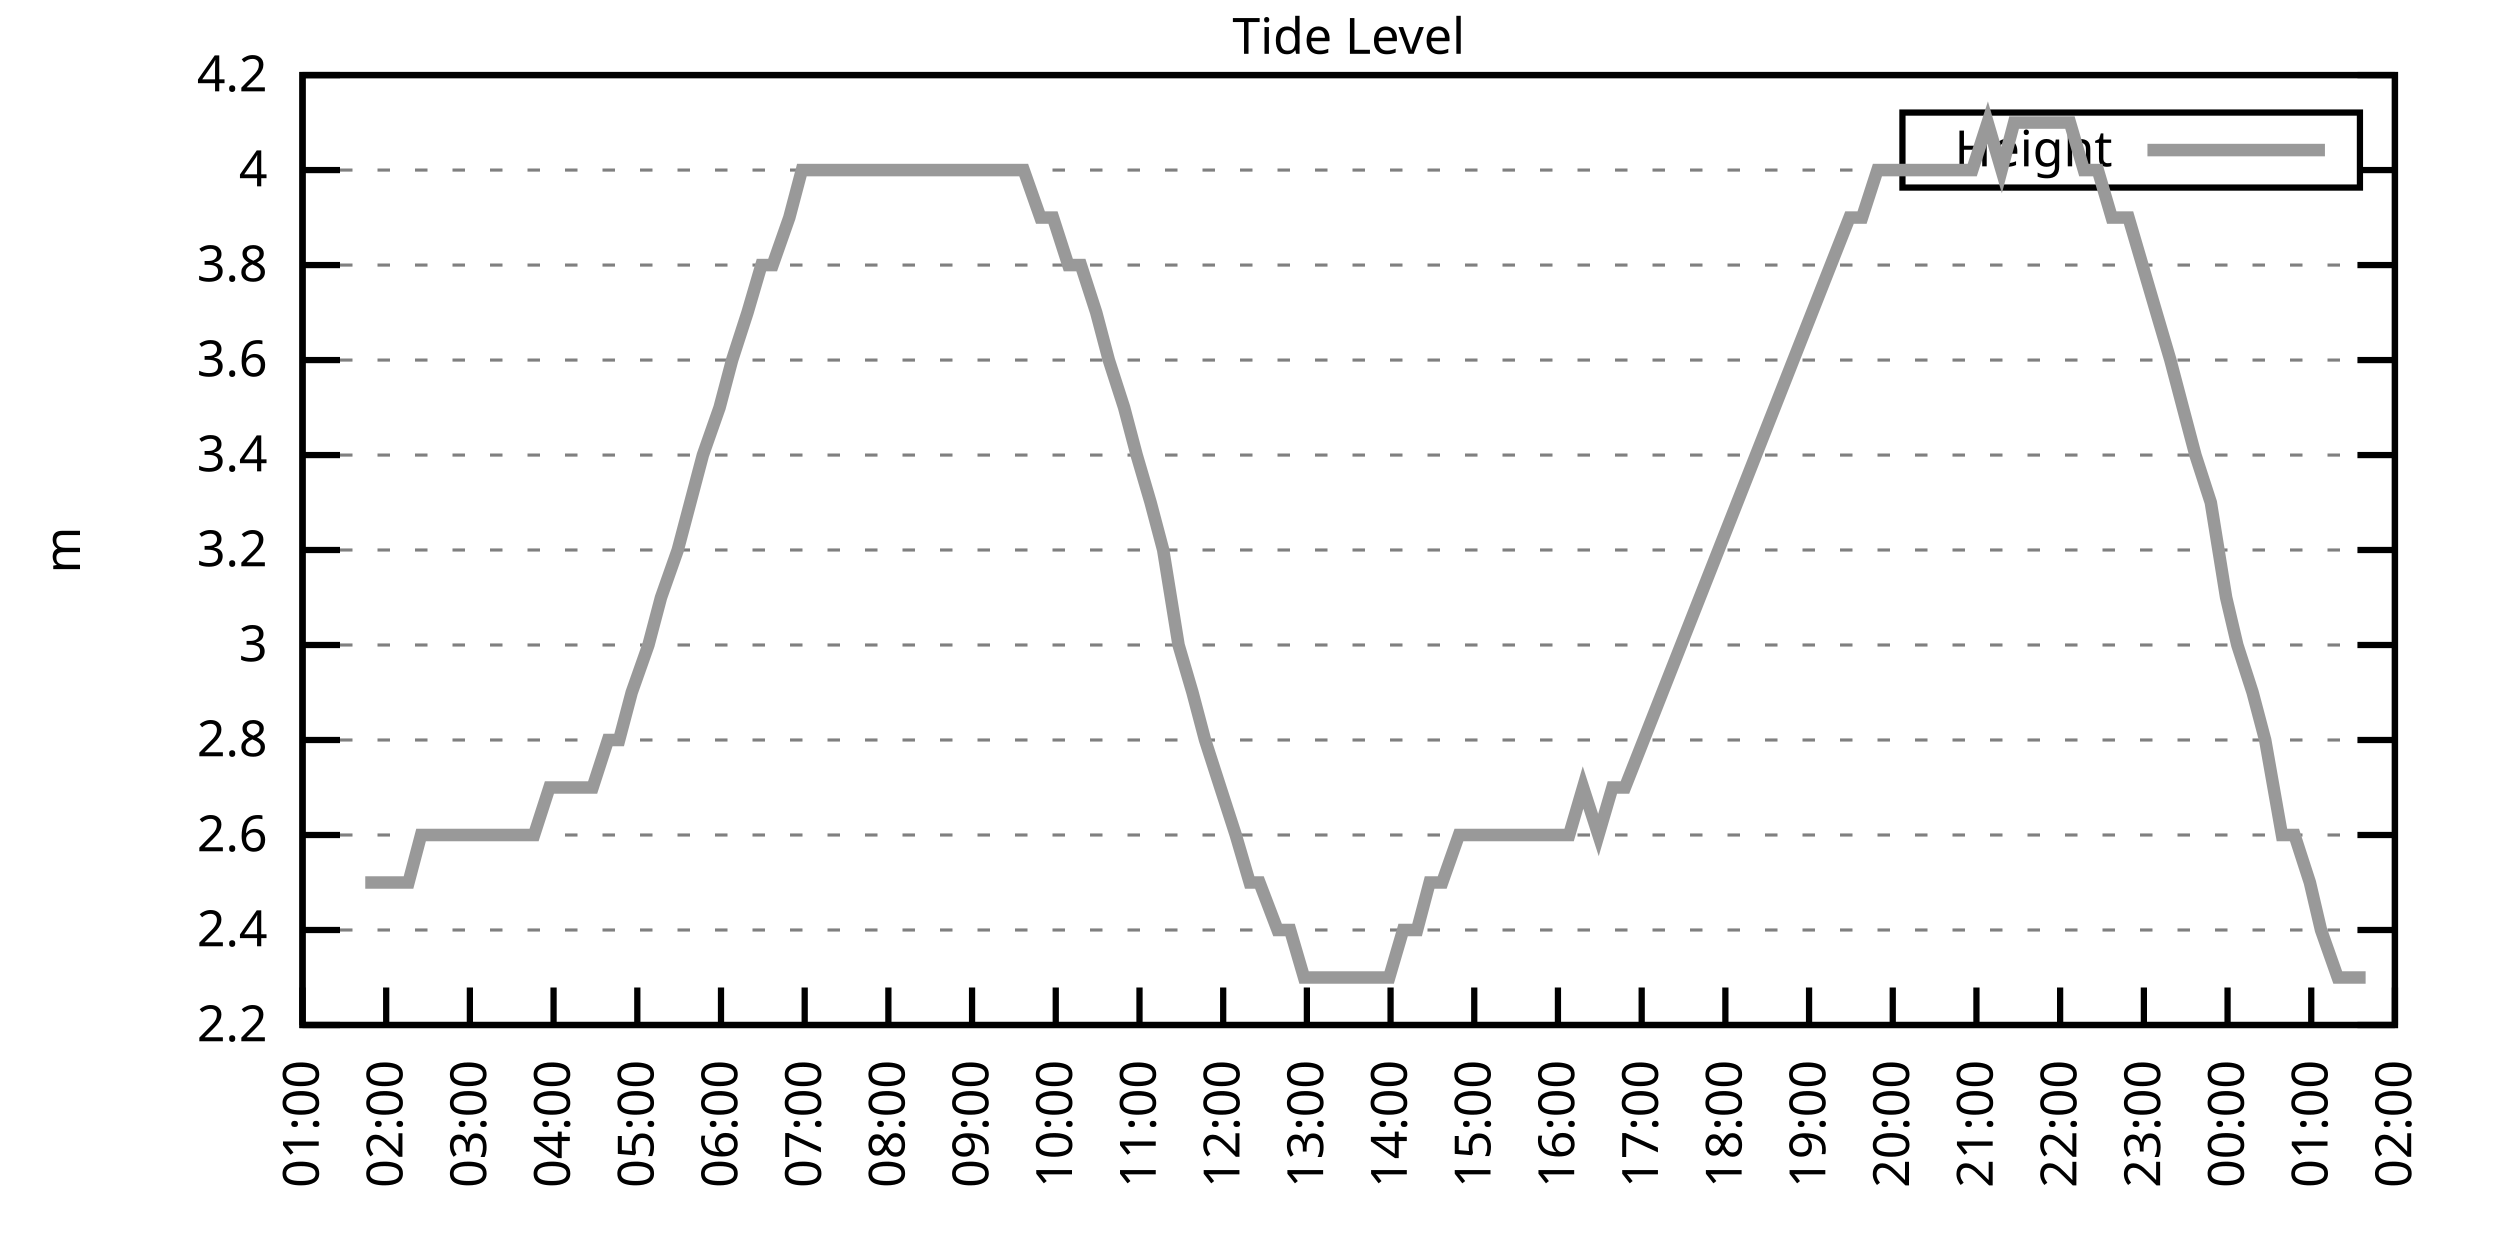
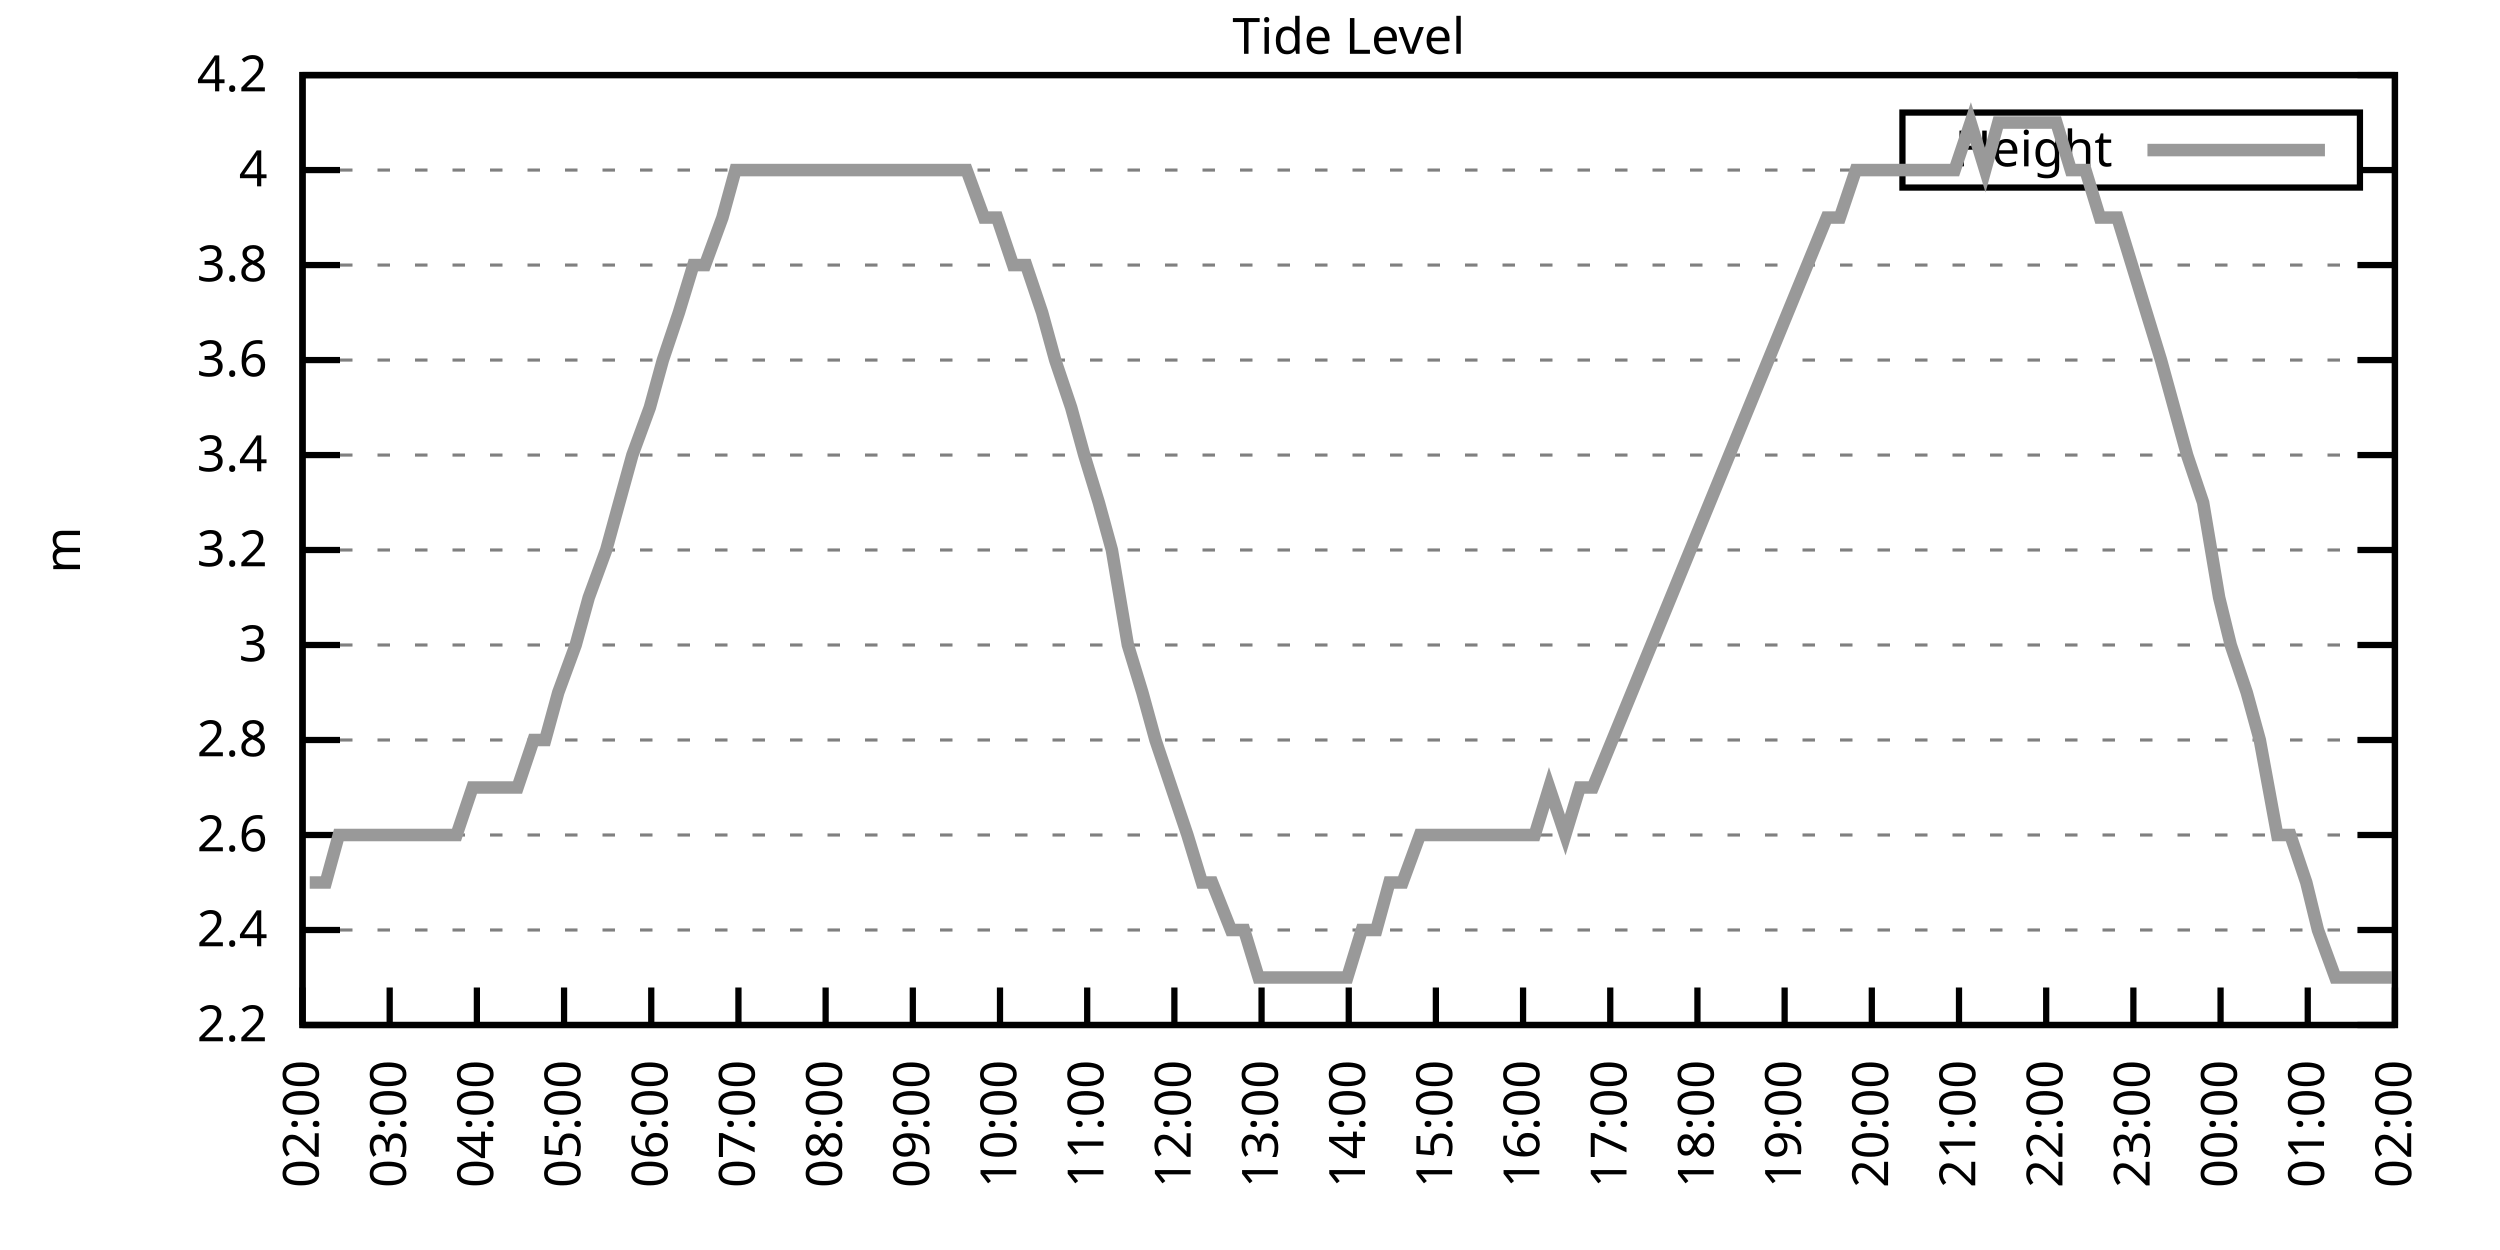
<svg xmlns="http://www.w3.org/2000/svg" xmlns:xlink="http://www.w3.org/1999/xlink" width="400" height="200" viewBox="0 0 400 200">
  <g id="gnuplot_canvas">
    <rect x="0" y="0" width="400" height="200" fill="none" />
    <defs>
      <circle id="gpDot" r="0.5" stroke-width="0.5" stroke="currentColor" />
      <path id="gpPt0" stroke-width="0.333" stroke="currentColor" d="M-1,0 h2 M0,-1 v2" />
      <path id="gpPt1" stroke-width="0.333" stroke="currentColor" d="M-1,-1 L1,1 M1,-1 L-1,1" />
      <path id="gpPt2" stroke-width="0.333" stroke="currentColor" d="M-1,0 L1,0 M0,-1 L0,1 M-1,-1 L1,1 M-1,1 L1,-1" />
      <rect id="gpPt3" stroke-width="0.333" stroke="currentColor" x="-1" y="-1" width="2" height="2" />
      <rect id="gpPt4" stroke-width="0.333" stroke="currentColor" fill="currentColor" x="-1" y="-1" width="2" height="2" />
      <circle id="gpPt5" stroke-width="0.333" stroke="currentColor" cx="0" cy="0" r="1" />
      <use xlink:href="#gpPt5" id="gpPt6" fill="currentColor" stroke="none" />
      <path id="gpPt7" stroke-width="0.333" stroke="currentColor" d="M0,-1.33 L-1.33,0.67 L1.33,0.67 z" />
      <use xlink:href="#gpPt7" id="gpPt8" fill="currentColor" stroke="none" />
      <use xlink:href="#gpPt7" id="gpPt9" stroke="currentColor" transform="rotate(180)" />
      <use xlink:href="#gpPt9" id="gpPt10" fill="currentColor" stroke="none" />
      <use xlink:href="#gpPt3" id="gpPt11" stroke="currentColor" transform="rotate(45)" />
      <use xlink:href="#gpPt11" id="gpPt12" fill="currentColor" stroke="none" />
      <path id="gpPt13" stroke-width="0.333" stroke="currentColor" d="M0,1.330 L1.265,0.411 L0.782,-1.067 L-0.782,-1.076 L-1.265,0.411 z" />
      <use xlink:href="#gpPt13" id="gpPt14" fill="currentColor" stroke="none" />
      <filter id="textbox" filterUnits="objectBoundingBox" x="0" y="0" height="1" width="1">
        <feFlood flood-color="white" flood-opacity="1" result="bgnd" />
        <feComposite in="SourceGraphic" in2="bgnd" operator="atop" />
      </filter>
      <filter id="greybox" filterUnits="objectBoundingBox" x="0" y="0" height="1" width="1">
        <feFlood flood-color="lightgrey" flood-opacity="1" result="grey" />
        <feComposite in="SourceGraphic" in2="grey" operator="atop" />
      </filter>
    </defs>
    <g fill="none" color="white" stroke="currentColor" stroke-width="1.00" stroke-linecap="butt" stroke-linejoin="miter">
</g>
    <g fill="none" color="black" stroke="currentColor" stroke-width="1.00" stroke-linecap="butt" stroke-linejoin="miter">
      <g stroke="none" shape-rendering="crispEdges">
        <polygon fill="rgb(255, 255, 255)" points="48.40,164.00 383.18,164.00 383.18,12.02 48.40,12.02 " />
      </g>
    </g>
    <g fill="none" color="black" stroke="currentColor" stroke-width="1.00" stroke-linecap="butt" stroke-linejoin="miter">
</g>
    <g fill="none" color="black" stroke="black" stroke-width="0.50" stroke-linecap="butt" stroke-linejoin="miter">
</g>
    <g fill="none" color="gray" stroke="currentColor" stroke-width="0.50" stroke-linecap="butt" stroke-linejoin="miter">
      <path stroke="gray" stroke-dasharray="2,4" class="gridline" d="M48.40,164.00 L383.19,164.00  " />
    </g>
    <g fill="none" color="gray" stroke="gray" stroke-width="1.00" stroke-linecap="butt" stroke-linejoin="miter">
</g>
    <g fill="none" color="black" stroke="currentColor" stroke-width="1.00" stroke-linecap="butt" stroke-linejoin="miter">
      <path stroke="black" d="M48.40,164.00 L54.40,164.00 M383.19,164.00 L377.19,164.00  " />
      <g transform="translate(42.80,166.60)" stroke="none" fill="black" font-family="Sans" font-size="8.00" text-anchor="end">
        <text>
          <tspan font-family="Sans"> 2.2</tspan>
        </text>
      </g>
    </g>
    <g fill="none" color="black" stroke="currentColor" stroke-width="1.00" stroke-linecap="butt" stroke-linejoin="miter">
</g>
    <g fill="none" color="black" stroke="black" stroke-width="0.50" stroke-linecap="butt" stroke-linejoin="miter">
</g>
    <g fill="none" color="gray" stroke="currentColor" stroke-width="0.50" stroke-linecap="butt" stroke-linejoin="miter">
      <path stroke="gray" stroke-dasharray="2,4" class="gridline" d="M48.40,148.80 L383.19,148.80  " />
    </g>
    <g fill="none" color="gray" stroke="gray" stroke-width="1.00" stroke-linecap="butt" stroke-linejoin="miter">
</g>
    <g fill="none" color="black" stroke="currentColor" stroke-width="1.00" stroke-linecap="butt" stroke-linejoin="miter">
      <path stroke="black" d="M48.40,148.80 L54.40,148.80 M383.19,148.80 L377.19,148.80  " />
      <g transform="translate(42.80,151.40)" stroke="none" fill="black" font-family="Sans" font-size="8.00" text-anchor="end">
        <text>
          <tspan font-family="Sans"> 2.4</tspan>
        </text>
      </g>
    </g>
    <g fill="none" color="black" stroke="currentColor" stroke-width="1.00" stroke-linecap="butt" stroke-linejoin="miter">
</g>
    <g fill="none" color="black" stroke="black" stroke-width="0.50" stroke-linecap="butt" stroke-linejoin="miter">
</g>
    <g fill="none" color="gray" stroke="currentColor" stroke-width="0.50" stroke-linecap="butt" stroke-linejoin="miter">
      <path stroke="gray" stroke-dasharray="2,4" class="gridline" d="M48.40,133.60 L383.19,133.60  " />
    </g>
    <g fill="none" color="gray" stroke="gray" stroke-width="1.00" stroke-linecap="butt" stroke-linejoin="miter">
</g>
    <g fill="none" color="black" stroke="currentColor" stroke-width="1.00" stroke-linecap="butt" stroke-linejoin="miter">
      <path stroke="black" d="M48.40,133.60 L54.40,133.60 M383.19,133.60 L377.19,133.60  " />
      <g transform="translate(42.80,136.20)" stroke="none" fill="black" font-family="Sans" font-size="8.00" text-anchor="end">
        <text>
          <tspan font-family="Sans"> 2.6</tspan>
        </text>
      </g>
    </g>
    <g fill="none" color="black" stroke="currentColor" stroke-width="1.00" stroke-linecap="butt" stroke-linejoin="miter">
</g>
    <g fill="none" color="black" stroke="black" stroke-width="0.50" stroke-linecap="butt" stroke-linejoin="miter">
</g>
    <g fill="none" color="gray" stroke="currentColor" stroke-width="0.50" stroke-linecap="butt" stroke-linejoin="miter">
      <path stroke="gray" stroke-dasharray="2,4" class="gridline" d="M48.40,118.40 L383.19,118.40  " />
    </g>
    <g fill="none" color="gray" stroke="gray" stroke-width="1.00" stroke-linecap="butt" stroke-linejoin="miter">
</g>
    <g fill="none" color="black" stroke="currentColor" stroke-width="1.00" stroke-linecap="butt" stroke-linejoin="miter">
      <path stroke="black" d="M48.40,118.40 L54.40,118.40 M383.19,118.40 L377.19,118.40  " />
      <g transform="translate(42.80,121.00)" stroke="none" fill="black" font-family="Sans" font-size="8.00" text-anchor="end">
        <text>
          <tspan font-family="Sans"> 2.8</tspan>
        </text>
      </g>
    </g>
    <g fill="none" color="black" stroke="currentColor" stroke-width="1.00" stroke-linecap="butt" stroke-linejoin="miter">
</g>
    <g fill="none" color="black" stroke="black" stroke-width="0.50" stroke-linecap="butt" stroke-linejoin="miter">
</g>
    <g fill="none" color="gray" stroke="currentColor" stroke-width="0.50" stroke-linecap="butt" stroke-linejoin="miter">
      <path stroke="gray" stroke-dasharray="2,4" class="gridline" d="M48.40,103.20 L383.19,103.20  " />
    </g>
    <g fill="none" color="gray" stroke="gray" stroke-width="1.00" stroke-linecap="butt" stroke-linejoin="miter">
</g>
    <g fill="none" color="black" stroke="currentColor" stroke-width="1.00" stroke-linecap="butt" stroke-linejoin="miter">
      <path stroke="black" d="M48.40,103.20 L54.40,103.20 M383.19,103.20 L377.19,103.20  " />
      <g transform="translate(42.80,105.80)" stroke="none" fill="black" font-family="Sans" font-size="8.00" text-anchor="end">
        <text>
          <tspan font-family="Sans"> 3</tspan>
        </text>
      </g>
    </g>
    <g fill="none" color="black" stroke="currentColor" stroke-width="1.00" stroke-linecap="butt" stroke-linejoin="miter">
</g>
    <g fill="none" color="black" stroke="black" stroke-width="0.50" stroke-linecap="butt" stroke-linejoin="miter">
</g>
    <g fill="none" color="gray" stroke="currentColor" stroke-width="0.50" stroke-linecap="butt" stroke-linejoin="miter">
      <path stroke="gray" stroke-dasharray="2,4" class="gridline" d="M48.40,88.00 L383.19,88.00  " />
    </g>
    <g fill="none" color="gray" stroke="gray" stroke-width="1.00" stroke-linecap="butt" stroke-linejoin="miter">
</g>
    <g fill="none" color="black" stroke="currentColor" stroke-width="1.00" stroke-linecap="butt" stroke-linejoin="miter">
      <path stroke="black" d="M48.40,88.00 L54.40,88.00 M383.19,88.00 L377.19,88.00  " />
      <g transform="translate(42.80,90.60)" stroke="none" fill="black" font-family="Sans" font-size="8.00" text-anchor="end">
        <text>
          <tspan font-family="Sans"> 3.2</tspan>
        </text>
      </g>
    </g>
    <g fill="none" color="black" stroke="currentColor" stroke-width="1.00" stroke-linecap="butt" stroke-linejoin="miter">
</g>
    <g fill="none" color="black" stroke="black" stroke-width="0.50" stroke-linecap="butt" stroke-linejoin="miter">
</g>
    <g fill="none" color="gray" stroke="currentColor" stroke-width="0.50" stroke-linecap="butt" stroke-linejoin="miter">
      <path stroke="gray" stroke-dasharray="2,4" class="gridline" d="M48.40,72.81 L383.19,72.81  " />
    </g>
    <g fill="none" color="gray" stroke="gray" stroke-width="1.00" stroke-linecap="butt" stroke-linejoin="miter">
</g>
    <g fill="none" color="black" stroke="currentColor" stroke-width="1.00" stroke-linecap="butt" stroke-linejoin="miter">
      <path stroke="black" d="M48.40,72.81 L54.40,72.81 M383.19,72.81 L377.19,72.81  " />
      <g transform="translate(42.80,75.41)" stroke="none" fill="black" font-family="Sans" font-size="8.00" text-anchor="end">
        <text>
          <tspan font-family="Sans"> 3.4</tspan>
        </text>
      </g>
    </g>
    <g fill="none" color="black" stroke="currentColor" stroke-width="1.00" stroke-linecap="butt" stroke-linejoin="miter">
</g>
    <g fill="none" color="black" stroke="black" stroke-width="0.50" stroke-linecap="butt" stroke-linejoin="miter">
</g>
    <g fill="none" color="gray" stroke="currentColor" stroke-width="0.50" stroke-linecap="butt" stroke-linejoin="miter">
      <path stroke="gray" stroke-dasharray="2,4" class="gridline" d="M48.40,57.61 L383.19,57.61  " />
    </g>
    <g fill="none" color="gray" stroke="gray" stroke-width="1.00" stroke-linecap="butt" stroke-linejoin="miter">
</g>
    <g fill="none" color="black" stroke="currentColor" stroke-width="1.00" stroke-linecap="butt" stroke-linejoin="miter">
      <path stroke="black" d="M48.40,57.61 L54.40,57.61 M383.19,57.61 L377.19,57.61  " />
      <g transform="translate(42.80,60.21)" stroke="none" fill="black" font-family="Sans" font-size="8.00" text-anchor="end">
        <text>
          <tspan font-family="Sans"> 3.6</tspan>
        </text>
      </g>
    </g>
    <g fill="none" color="black" stroke="currentColor" stroke-width="1.00" stroke-linecap="butt" stroke-linejoin="miter">
</g>
    <g fill="none" color="black" stroke="black" stroke-width="0.50" stroke-linecap="butt" stroke-linejoin="miter">
</g>
    <g fill="none" color="gray" stroke="currentColor" stroke-width="0.50" stroke-linecap="butt" stroke-linejoin="miter">
      <path stroke="gray" stroke-dasharray="2,4" class="gridline" d="M48.40,42.41 L383.19,42.41  " />
    </g>
    <g fill="none" color="gray" stroke="gray" stroke-width="1.00" stroke-linecap="butt" stroke-linejoin="miter">
</g>
    <g fill="none" color="black" stroke="currentColor" stroke-width="1.00" stroke-linecap="butt" stroke-linejoin="miter">
      <path stroke="black" d="M48.40,42.41 L54.40,42.41 M383.19,42.41 L377.19,42.41  " />
      <g transform="translate(42.80,45.01)" stroke="none" fill="black" font-family="Sans" font-size="8.00" text-anchor="end">
        <text>
          <tspan font-family="Sans"> 3.8</tspan>
        </text>
      </g>
    </g>
    <g fill="none" color="black" stroke="currentColor" stroke-width="1.00" stroke-linecap="butt" stroke-linejoin="miter">
</g>
    <g fill="none" color="black" stroke="black" stroke-width="0.50" stroke-linecap="butt" stroke-linejoin="miter">
</g>
    <g fill="none" color="gray" stroke="currentColor" stroke-width="0.50" stroke-linecap="butt" stroke-linejoin="miter">
      <path stroke="gray" stroke-dasharray="2,4" class="gridline" d="M48.40,27.21 L304.39,27.21 M377.59,27.21 L383.19,27.21  " />
    </g>
    <g fill="none" color="gray" stroke="gray" stroke-width="1.00" stroke-linecap="butt" stroke-linejoin="miter">
</g>
    <g fill="none" color="black" stroke="currentColor" stroke-width="1.00" stroke-linecap="butt" stroke-linejoin="miter">
      <path stroke="black" d="M48.40,27.21 L54.40,27.21 M383.19,27.21 L377.19,27.21  " />
      <g transform="translate(42.80,29.81)" stroke="none" fill="black" font-family="Sans" font-size="8.00" text-anchor="end">
        <text>
          <tspan font-family="Sans"> 4</tspan>
        </text>
      </g>
    </g>
    <g fill="none" color="black" stroke="currentColor" stroke-width="1.00" stroke-linecap="butt" stroke-linejoin="miter">
</g>
    <g fill="none" color="black" stroke="black" stroke-width="0.50" stroke-linecap="butt" stroke-linejoin="miter">
</g>
    <g fill="none" color="gray" stroke="currentColor" stroke-width="0.50" stroke-linecap="butt" stroke-linejoin="miter">
      <path stroke="gray" stroke-dasharray="2,4" class="gridline" d="M48.40,12.01 L383.19,12.01  " />
    </g>
    <g fill="none" color="gray" stroke="gray" stroke-width="1.00" stroke-linecap="butt" stroke-linejoin="miter">
</g>
    <g fill="none" color="black" stroke="currentColor" stroke-width="1.00" stroke-linecap="butt" stroke-linejoin="miter">
      <path stroke="black" d="M48.40,12.01 L54.40,12.01 M383.19,12.01 L377.19,12.01  " />
      <g transform="translate(42.80,14.61)" stroke="none" fill="black" font-family="Sans" font-size="8.00" text-anchor="end">
        <text>
          <tspan font-family="Sans"> 4.2</tspan>
        </text>
      </g>
    </g>
    <g fill="none" color="black" stroke="currentColor" stroke-width="1.00" stroke-linecap="butt" stroke-linejoin="miter">
      <path stroke="black" d="M48.40,164.00 L48.40,158.00  " />
      <g transform="translate(51.00,169.60) rotate(270.00)" stroke="none" fill="black" font-family="Sans" font-size="8.00" text-anchor="end">
        <text>
-           <tspan font-family="Sans">01:00</tspan>
-         </text>
-       </g>
-     </g>
-     <g fill="none" color="black" stroke="currentColor" stroke-width="1.00" stroke-linecap="butt" stroke-linejoin="miter">
-       <path stroke="black" d="M61.79,164.00 L61.79,158.00  " />
-       <g transform="translate(64.39,169.60) rotate(270.00)" stroke="none" fill="black" font-family="Sans" font-size="8.00" text-anchor="end">
-         <text>
          <tspan font-family="Sans">02:00</tspan>
        </text>
      </g>
    </g>
    <g fill="none" color="black" stroke="currentColor" stroke-width="1.00" stroke-linecap="butt" stroke-linejoin="miter">
-       <path stroke="black" d="M75.18,164.00 L75.18,158.00  " />
-       <g transform="translate(77.78,169.60) rotate(270.00)" stroke="none" fill="black" font-family="Sans" font-size="8.00" text-anchor="end">
+       <path stroke="black" d="M62.35,164.00 L62.35,158.00  " />
+       <g transform="translate(64.95,169.60) rotate(270.00)" stroke="none" fill="black" font-family="Sans" font-size="8.00" text-anchor="end">
        <text>
          <tspan font-family="Sans">03:00</tspan>
        </text>
      </g>
    </g>
    <g fill="none" color="black" stroke="currentColor" stroke-width="1.00" stroke-linecap="butt" stroke-linejoin="miter">
-       <path stroke="black" d="M88.57,164.00 L88.57,158.00  " />
-       <g transform="translate(91.17,169.60) rotate(270.00)" stroke="none" fill="black" font-family="Sans" font-size="8.00" text-anchor="end">
+       <path stroke="black" d="M76.30,164.00 L76.30,158.00  " />
+       <g transform="translate(78.90,169.60) rotate(270.00)" stroke="none" fill="black" font-family="Sans" font-size="8.00" text-anchor="end">
        <text>
          <tspan font-family="Sans">04:00</tspan>
        </text>
      </g>
    </g>
    <g fill="none" color="black" stroke="currentColor" stroke-width="1.00" stroke-linecap="butt" stroke-linejoin="miter">
-       <path stroke="black" d="M101.97,164.00 L101.97,158.00  " />
-       <g transform="translate(104.57,169.60) rotate(270.00)" stroke="none" fill="black" font-family="Sans" font-size="8.00" text-anchor="end">
+       <path stroke="black" d="M90.25,164.00 L90.25,158.00  " />
+       <g transform="translate(92.85,169.60) rotate(270.00)" stroke="none" fill="black" font-family="Sans" font-size="8.00" text-anchor="end">
        <text>
          <tspan font-family="Sans">05:00</tspan>
        </text>
      </g>
    </g>
    <g fill="none" color="black" stroke="currentColor" stroke-width="1.00" stroke-linecap="butt" stroke-linejoin="miter">
-       <path stroke="black" d="M115.36,164.00 L115.36,158.00  " />
-       <g transform="translate(117.96,169.60) rotate(270.00)" stroke="none" fill="black" font-family="Sans" font-size="8.00" text-anchor="end">
+       <path stroke="black" d="M104.20,164.00 L104.20,158.00  " />
+       <g transform="translate(106.80,169.60) rotate(270.00)" stroke="none" fill="black" font-family="Sans" font-size="8.00" text-anchor="end">
        <text>
          <tspan font-family="Sans">06:00</tspan>
        </text>
      </g>
    </g>
    <g fill="none" color="black" stroke="currentColor" stroke-width="1.00" stroke-linecap="butt" stroke-linejoin="miter">
-       <path stroke="black" d="M128.75,164.00 L128.75,158.00  " />
-       <g transform="translate(131.35,169.60) rotate(270.00)" stroke="none" fill="black" font-family="Sans" font-size="8.00" text-anchor="end">
+       <path stroke="black" d="M118.15,164.00 L118.15,158.00  " />
+       <g transform="translate(120.75,169.60) rotate(270.00)" stroke="none" fill="black" font-family="Sans" font-size="8.00" text-anchor="end">
        <text>
          <tspan font-family="Sans">07:00</tspan>
        </text>
      </g>
    </g>
    <g fill="none" color="black" stroke="currentColor" stroke-width="1.00" stroke-linecap="butt" stroke-linejoin="miter">
-       <path stroke="black" d="M142.14,164.00 L142.14,158.00  " />
-       <g transform="translate(144.74,169.60) rotate(270.00)" stroke="none" fill="black" font-family="Sans" font-size="8.00" text-anchor="end">
+       <path stroke="black" d="M132.10,164.00 L132.10,158.00  " />
+       <g transform="translate(134.70,169.60) rotate(270.00)" stroke="none" fill="black" font-family="Sans" font-size="8.00" text-anchor="end">
        <text>
          <tspan font-family="Sans">08:00</tspan>
        </text>
      </g>
    </g>
    <g fill="none" color="black" stroke="currentColor" stroke-width="1.00" stroke-linecap="butt" stroke-linejoin="miter">
-       <path stroke="black" d="M155.53,164.00 L155.53,158.00  " />
-       <g transform="translate(158.13,169.60) rotate(270.00)" stroke="none" fill="black" font-family="Sans" font-size="8.00" text-anchor="end">
+       <path stroke="black" d="M146.05,164.00 L146.05,158.00  " />
+       <g transform="translate(148.65,169.60) rotate(270.00)" stroke="none" fill="black" font-family="Sans" font-size="8.00" text-anchor="end">
        <text>
          <tspan font-family="Sans">09:00</tspan>
        </text>
      </g>
    </g>
    <g fill="none" color="black" stroke="currentColor" stroke-width="1.00" stroke-linecap="butt" stroke-linejoin="miter">
-       <path stroke="black" d="M168.92,164.00 L168.92,158.00  " />
-       <g transform="translate(171.52,169.60) rotate(270.00)" stroke="none" fill="black" font-family="Sans" font-size="8.00" text-anchor="end">
+       <path stroke="black" d="M160.00,164.00 L160.00,158.00  " />
+       <g transform="translate(162.60,169.60) rotate(270.00)" stroke="none" fill="black" font-family="Sans" font-size="8.00" text-anchor="end">
        <text>
          <tspan font-family="Sans">10:00</tspan>
        </text>
      </g>
    </g>
    <g fill="none" color="black" stroke="currentColor" stroke-width="1.00" stroke-linecap="butt" stroke-linejoin="miter">
-       <path stroke="black" d="M182.32,164.00 L182.32,158.00  " />
-       <g transform="translate(184.92,169.60) rotate(270.00)" stroke="none" fill="black" font-family="Sans" font-size="8.00" text-anchor="end">
+       <path stroke="black" d="M173.95,164.00 L173.95,158.00  " />
+       <g transform="translate(176.55,169.60) rotate(270.00)" stroke="none" fill="black" font-family="Sans" font-size="8.00" text-anchor="end">
        <text>
          <tspan font-family="Sans">11:00</tspan>
        </text>
      </g>
    </g>
    <g fill="none" color="black" stroke="currentColor" stroke-width="1.00" stroke-linecap="butt" stroke-linejoin="miter">
-       <path stroke="black" d="M195.71,164.00 L195.71,158.00  " />
-       <g transform="translate(198.31,169.60) rotate(270.00)" stroke="none" fill="black" font-family="Sans" font-size="8.00" text-anchor="end">
+       <path stroke="black" d="M187.90,164.00 L187.90,158.00  " />
+       <g transform="translate(190.50,169.60) rotate(270.00)" stroke="none" fill="black" font-family="Sans" font-size="8.00" text-anchor="end">
        <text>
          <tspan font-family="Sans">12:00</tspan>
        </text>
      </g>
    </g>
    <g fill="none" color="black" stroke="currentColor" stroke-width="1.00" stroke-linecap="butt" stroke-linejoin="miter">
-       <path stroke="black" d="M209.10,164.00 L209.10,158.00  " />
-       <g transform="translate(211.70,169.60) rotate(270.00)" stroke="none" fill="black" font-family="Sans" font-size="8.00" text-anchor="end">
+       <path stroke="black" d="M201.85,164.00 L201.85,158.00  " />
+       <g transform="translate(204.45,169.60) rotate(270.00)" stroke="none" fill="black" font-family="Sans" font-size="8.00" text-anchor="end">
        <text>
          <tspan font-family="Sans">13:00</tspan>
        </text>
      </g>
    </g>
    <g fill="none" color="black" stroke="currentColor" stroke-width="1.00" stroke-linecap="butt" stroke-linejoin="miter">
-       <path stroke="black" d="M222.49,164.00 L222.49,158.00  " />
-       <g transform="translate(225.09,169.60) rotate(270.00)" stroke="none" fill="black" font-family="Sans" font-size="8.00" text-anchor="end">
+       <path stroke="black" d="M215.80,164.00 L215.80,158.00  " />
+       <g transform="translate(218.40,169.60) rotate(270.00)" stroke="none" fill="black" font-family="Sans" font-size="8.00" text-anchor="end">
        <text>
          <tspan font-family="Sans">14:00</tspan>
        </text>
      </g>
    </g>
    <g fill="none" color="black" stroke="currentColor" stroke-width="1.00" stroke-linecap="butt" stroke-linejoin="miter">
-       <path stroke="black" d="M235.88,164.00 L235.88,158.00  " />
-       <g transform="translate(238.48,169.60) rotate(270.00)" stroke="none" fill="black" font-family="Sans" font-size="8.00" text-anchor="end">
+       <path stroke="black" d="M229.74,164.00 L229.74,158.00  " />
+       <g transform="translate(232.34,169.60) rotate(270.00)" stroke="none" fill="black" font-family="Sans" font-size="8.00" text-anchor="end">
        <text>
          <tspan font-family="Sans">15:00</tspan>
        </text>
      </g>
    </g>
    <g fill="none" color="black" stroke="currentColor" stroke-width="1.00" stroke-linecap="butt" stroke-linejoin="miter">
-       <path stroke="black" d="M249.27,164.00 L249.27,158.00  " />
-       <g transform="translate(251.87,169.60) rotate(270.00)" stroke="none" fill="black" font-family="Sans" font-size="8.00" text-anchor="end">
+       <path stroke="black" d="M243.69,164.00 L243.69,158.00  " />
+       <g transform="translate(246.29,169.60) rotate(270.00)" stroke="none" fill="black" font-family="Sans" font-size="8.00" text-anchor="end">
        <text>
          <tspan font-family="Sans">16:00</tspan>
        </text>
      </g>
    </g>
    <g fill="none" color="black" stroke="currentColor" stroke-width="1.00" stroke-linecap="butt" stroke-linejoin="miter">
-       <path stroke="black" d="M262.67,164.00 L262.67,158.00  " />
-       <g transform="translate(265.27,169.60) rotate(270.00)" stroke="none" fill="black" font-family="Sans" font-size="8.00" text-anchor="end">
+       <path stroke="black" d="M257.64,164.00 L257.64,158.00  " />
+       <g transform="translate(260.24,169.60) rotate(270.00)" stroke="none" fill="black" font-family="Sans" font-size="8.00" text-anchor="end">
        <text>
          <tspan font-family="Sans">17:00</tspan>
        </text>
      </g>
    </g>
    <g fill="none" color="black" stroke="currentColor" stroke-width="1.00" stroke-linecap="butt" stroke-linejoin="miter">
-       <path stroke="black" d="M276.06,164.00 L276.06,158.00  " />
-       <g transform="translate(278.66,169.60) rotate(270.00)" stroke="none" fill="black" font-family="Sans" font-size="8.00" text-anchor="end">
+       <path stroke="black" d="M271.59,164.00 L271.59,158.00  " />
+       <g transform="translate(274.19,169.60) rotate(270.00)" stroke="none" fill="black" font-family="Sans" font-size="8.00" text-anchor="end">
        <text>
          <tspan font-family="Sans">18:00</tspan>
        </text>
      </g>
    </g>
    <g fill="none" color="black" stroke="currentColor" stroke-width="1.00" stroke-linecap="butt" stroke-linejoin="miter">
-       <path stroke="black" d="M289.45,164.00 L289.45,158.00  " />
-       <g transform="translate(292.05,169.60) rotate(270.00)" stroke="none" fill="black" font-family="Sans" font-size="8.00" text-anchor="end">
+       <path stroke="black" d="M285.54,164.00 L285.54,158.00  " />
+       <g transform="translate(288.14,169.60) rotate(270.00)" stroke="none" fill="black" font-family="Sans" font-size="8.00" text-anchor="end">
        <text>
          <tspan font-family="Sans">19:00</tspan>
        </text>
      </g>
    </g>
    <g fill="none" color="black" stroke="currentColor" stroke-width="1.00" stroke-linecap="butt" stroke-linejoin="miter">
-       <path stroke="black" d="M302.84,164.00 L302.84,158.00  " />
-       <g transform="translate(305.44,169.60) rotate(270.00)" stroke="none" fill="black" font-family="Sans" font-size="8.00" text-anchor="end">
+       <path stroke="black" d="M299.49,164.00 L299.49,158.00  " />
+       <g transform="translate(302.09,169.60) rotate(270.00)" stroke="none" fill="black" font-family="Sans" font-size="8.00" text-anchor="end">
        <text>
          <tspan font-family="Sans">20:00</tspan>
        </text>
      </g>
    </g>
    <g fill="none" color="black" stroke="currentColor" stroke-width="1.00" stroke-linecap="butt" stroke-linejoin="miter">
-       <path stroke="black" d="M316.23,164.00 L316.23,158.00  " />
-       <g transform="translate(318.83,169.60) rotate(270.00)" stroke="none" fill="black" font-family="Sans" font-size="8.00" text-anchor="end">
+       <path stroke="black" d="M313.44,164.00 L313.44,158.00  " />
+       <g transform="translate(316.04,169.60) rotate(270.00)" stroke="none" fill="black" font-family="Sans" font-size="8.00" text-anchor="end">
        <text>
          <tspan font-family="Sans">21:00</tspan>
        </text>
      </g>
    </g>
    <g fill="none" color="black" stroke="currentColor" stroke-width="1.00" stroke-linecap="butt" stroke-linejoin="miter">
-       <path stroke="black" d="M329.62,164.00 L329.62,158.00  " />
-       <g transform="translate(332.22,169.60) rotate(270.00)" stroke="none" fill="black" font-family="Sans" font-size="8.00" text-anchor="end">
+       <path stroke="black" d="M327.39,164.00 L327.39,158.00  " />
+       <g transform="translate(329.99,169.60) rotate(270.00)" stroke="none" fill="black" font-family="Sans" font-size="8.00" text-anchor="end">
        <text>
          <tspan font-family="Sans">22:00</tspan>
        </text>
      </g>
    </g>
    <g fill="none" color="black" stroke="currentColor" stroke-width="1.00" stroke-linecap="butt" stroke-linejoin="miter">
-       <path stroke="black" d="M343.02,164.00 L343.02,158.00  " />
-       <g transform="translate(345.62,169.60) rotate(270.00)" stroke="none" fill="black" font-family="Sans" font-size="8.00" text-anchor="end">
+       <path stroke="black" d="M341.34,164.00 L341.34,158.00  " />
+       <g transform="translate(343.94,169.60) rotate(270.00)" stroke="none" fill="black" font-family="Sans" font-size="8.00" text-anchor="end">
        <text>
          <tspan font-family="Sans">23:00</tspan>
        </text>
      </g>
    </g>
    <g fill="none" color="black" stroke="currentColor" stroke-width="1.00" stroke-linecap="butt" stroke-linejoin="miter">
-       <path stroke="black" d="M356.41,164.00 L356.41,158.00  " />
-       <g transform="translate(359.01,169.60) rotate(270.00)" stroke="none" fill="black" font-family="Sans" font-size="8.00" text-anchor="end">
+       <path stroke="black" d="M355.29,164.00 L355.29,158.00  " />
+       <g transform="translate(357.89,169.60) rotate(270.00)" stroke="none" fill="black" font-family="Sans" font-size="8.00" text-anchor="end">
        <text>
          <tspan font-family="Sans">00:00</tspan>
        </text>
      </g>
    </g>
    <g fill="none" color="black" stroke="currentColor" stroke-width="1.00" stroke-linecap="butt" stroke-linejoin="miter">
-       <path stroke="black" d="M369.80,164.00 L369.80,158.00  " />
-       <g transform="translate(372.40,169.60) rotate(270.00)" stroke="none" fill="black" font-family="Sans" font-size="8.00" text-anchor="end">
+       <path stroke="black" d="M369.24,164.00 L369.24,158.00  " />
+       <g transform="translate(371.84,169.60) rotate(270.00)" stroke="none" fill="black" font-family="Sans" font-size="8.00" text-anchor="end">
        <text>
          <tspan font-family="Sans">01:00</tspan>
        </text>
      </g>
    </g>
    <g fill="none" color="black" stroke="currentColor" stroke-width="1.00" stroke-linecap="butt" stroke-linejoin="miter">
      <path stroke="black" d="M383.19,164.00 L383.19,158.00  " />
      <g transform="translate(385.79,169.60) rotate(270.00)" stroke="none" fill="black" font-family="Sans" font-size="8.00" text-anchor="end">
        <text>
          <tspan font-family="Sans">02:00</tspan>
        </text>
      </g>
    </g>
    <g fill="none" color="black" stroke="currentColor" stroke-width="1.00" stroke-linecap="butt" stroke-linejoin="miter">
</g>
    <g fill="none" color="black" stroke="currentColor" stroke-width="1.00" stroke-linecap="butt" stroke-linejoin="miter">
      <path stroke="black" d="M48.40,12.01 L48.40,164.00 L383.19,164.00 L383.19,12.01 L48.40,12.01 Z  " />
    </g>
    <g fill="none" color="black" stroke="currentColor" stroke-width="1.00" stroke-linecap="butt" stroke-linejoin="miter">
</g>
    <g fill="none" color="black" stroke="currentColor" stroke-width="1.00" stroke-linecap="butt" stroke-linejoin="miter">
      <path stroke="black" d="M304.39,30.01 L304.39,18.01 L377.59,18.01 L377.59,30.01 L304.39,30.01 Z  " />
    </g>
    <g id="Tide_level_plot_1">
      <g fill="none" color="white" stroke="black" stroke-width="2.00" stroke-linecap="butt" stroke-linejoin="miter">
</g>
      <g fill="none" color="black" stroke="currentColor" stroke-width="2.00" stroke-linecap="butt" stroke-linejoin="miter">
        <g transform="translate(337.99,26.61)" stroke="none" fill="black" font-family="Sans" font-size="8.00" text-anchor="end">
          <text>
            <tspan font-family="Sans">Height</tspan>
          </text>
        </g>
      </g>
      <g fill="none" color="black" stroke="currentColor" stroke-width="2.00" stroke-linecap="butt" stroke-linejoin="miter">
-         <path stroke="rgb(153, 153, 153)" d="M343.59,24.01 L371.99,24.01 M58.44,141.20 L60.68,141.20 L62.91,141.20 L65.36,141.20 L67.37,133.60 L69.83,133.60   L72.73,133.60 L74.96,133.60 L77.19,133.60 L78.98,133.60 L81.21,133.60 L83.89,133.60 L85.45,133.60 L87.91,126.00   L89.91,126.00 L92.82,126.00 L94.82,126.00 L97.28,118.40 L99.06,118.40 L101.07,110.80 L103.75,103.20 L105.76,95.60   L108.44,88.00 L110.45,80.41 L112.46,72.81 L115.13,65.21 L117.14,57.61 L119.60,50.01 L121.83,42.41 L123.62,42.41   L126.29,34.81 L128.30,27.21 L130.54,27.21 L132.99,27.21 L135.00,27.21 L137.45,27.21 L139.24,27.21 L141.92,27.21   L143.93,27.21 L146.16,27.21 L148.61,27.21 L152.63,27.21 L154.86,27.21 L157.32,27.21 L159.77,27.21 L161.34,27.21   L163.79,27.21 L166.47,34.81 L168.48,34.81 L170.93,42.41 L172.94,42.41 L175.40,50.01 L177.41,57.61 L179.86,65.21   L181.87,72.81 L184.10,80.41 L186.11,88.00 L188.57,103.20 L190.80,110.80 L192.81,118.40 L195.26,126.00 L197.72,133.60   L199.95,141.20 L201.51,141.20 L204.41,148.80 L206.42,148.80 L208.65,156.40 L210.66,156.40 L213.34,156.40 L215.35,156.40   L217.80,156.40 L219.81,156.40 L222.27,156.40 L224.50,148.80 L226.73,148.80 L228.74,141.20 L230.75,141.20 L233.43,133.60   L235.44,133.60 L237.67,133.60 L239.90,133.60 L241.69,133.60 L243.92,133.60 L246.37,133.60 L248.60,133.60 L251.06,133.60   L253.29,126.00 L255.75,133.60 L257.98,126.00 L259.99,126.00 L295.92,34.81 L297.93,34.81 L300.39,27.21 L302.17,27.21   L304.40,27.21 L306.41,27.21 L309.09,27.21 L311.32,27.21 L313.55,27.21 L315.56,27.21 L318.02,19.61 L320.25,27.21   L322.26,19.61 L324.94,19.61 L327.17,19.61 L329.40,19.61 L331.19,19.61 L333.42,27.21 L335.65,27.21 L337.88,34.81   L340.56,34.81 L342.79,42.41 L345.02,50.01 L347.26,57.61 L349.26,65.21 L351.27,72.81 L353.73,80.41 L356.18,95.60   L357.97,103.20 L360.42,110.80 L362.43,118.40 L365.11,133.60 L367.12,133.60 L369.58,141.20 L371.36,148.80 L374.04,156.40   L375.82,156.40 L378.50,156.40  " />
+         <path stroke="rgb(153, 153, 153)" d="M343.59,24.01 L371.99,24.01 M49.56,141.20 L52.12,141.20 L54.21,133.60 L56.77,133.60 L59.79,133.60 L62.12,133.60   L64.44,133.60 L66.30,133.60 L68.63,133.60 L71.42,133.60 L73.04,133.60 L75.60,126.00 L77.69,126.00 L80.72,126.00   L82.81,126.00 L85.37,118.40 L87.23,118.40 L89.32,110.80 L92.11,103.20 L94.20,95.60 L96.99,88.00 L99.08,80.41   L101.18,72.81 L103.97,65.21 L106.06,57.61 L108.62,50.01 L110.94,42.41 L112.80,42.41 L115.59,34.81 L117.68,27.21   L120.01,27.21 L122.57,27.21 L124.66,27.21 L127.22,27.21 L129.08,27.21 L131.87,27.21 L133.96,27.21 L136.28,27.21   L138.84,27.21 L143.02,27.21 L145.35,27.21 L147.91,27.21 L150.46,27.21 L152.09,27.21 L154.65,27.21 L157.44,34.81   L159.53,34.81 L162.09,42.41 L164.18,42.41 L166.74,50.01 L168.83,57.61 L171.39,65.21 L173.48,72.81 L175.81,80.41   L177.90,88.00 L180.46,103.20 L182.78,110.80 L184.87,118.40 L187.43,126.00 L189.99,133.60 L192.31,141.20 L193.94,141.20   L196.96,148.80 L199.06,148.80 L201.38,156.40 L203.47,156.40 L206.26,156.40 L208.36,156.40 L210.91,156.40 L213.01,156.40   L215.56,156.40 L217.89,148.80 L220.21,148.80 L222.30,141.20 L224.40,141.20 L227.19,133.60 L229.28,133.60 L231.60,133.60   L233.93,133.60 L235.79,133.60 L238.11,133.60 L240.67,133.60 L243.00,133.60 L245.55,133.60 L247.88,126.00 L250.44,133.60   L252.76,126.00 L254.85,126.00 L292.29,34.81 L294.38,34.81 L296.94,27.21 L298.80,27.21 L301.12,27.21 L303.21,27.21   L306.00,27.21 L308.33,27.21 L310.65,27.21 L312.74,27.21 L315.30,19.61 L317.63,27.21 L319.72,19.61 L322.51,19.61   L324.83,19.61 L327.16,19.61 L329.02,19.61 L331.34,27.21 L333.67,27.21 L335.99,34.81 L338.78,34.81 L341.11,42.41   L343.43,50.01 L345.76,57.61 L347.85,65.21 L349.94,72.81 L352.50,80.41 L355.06,95.60 L356.92,103.20 L359.48,110.80   L361.57,118.40 L364.36,133.60 L366.45,133.60 L369.01,141.20 L370.87,148.80 L373.66,156.40 L375.52,156.40 L378.31,156.40   L380.40,156.40 L382.96,156.40  " />
      </g>
    </g>
    <g fill="none" color="black" stroke="currentColor" stroke-width="2.00" stroke-linecap="butt" stroke-linejoin="miter">
</g>
    <g fill="none" color="black" stroke="black" stroke-width="1.00" stroke-linecap="butt" stroke-linejoin="miter">
</g>
    <g fill="none" color="black" stroke="currentColor" stroke-width="1.00" stroke-linecap="butt" stroke-linejoin="miter">
      <path stroke="black" d="M48.40,12.01 L48.40,164.00 L383.19,164.00 L383.19,12.01 L48.40,12.01 Z  " />
      <g transform="translate(12.80,88.01) rotate(270.00)" stroke="none" fill="black" font-family="Sans" font-size="8.00" text-anchor="middle">
        <text>
          <tspan font-family="Sans">m</tspan>
        </text>
      </g>
    </g>
    <g fill="none" color="black" stroke="currentColor" stroke-width="1.00" stroke-linecap="butt" stroke-linejoin="miter">
</g>
    <g fill="none" color="black" stroke="currentColor" stroke-width="1.00" stroke-linecap="butt" stroke-linejoin="miter">
      <g transform="translate(215.79,8.61)" stroke="none" fill="black" font-family="Sans" font-size="8.00" text-anchor="middle">
        <text>
          <tspan font-family="Sans">Tide Level</tspan>
        </text>
      </g>
    </g>
    <g fill="none" color="black" stroke="currentColor" stroke-width="1.00" stroke-linecap="butt" stroke-linejoin="miter">
</g>
  </g>
</svg>
